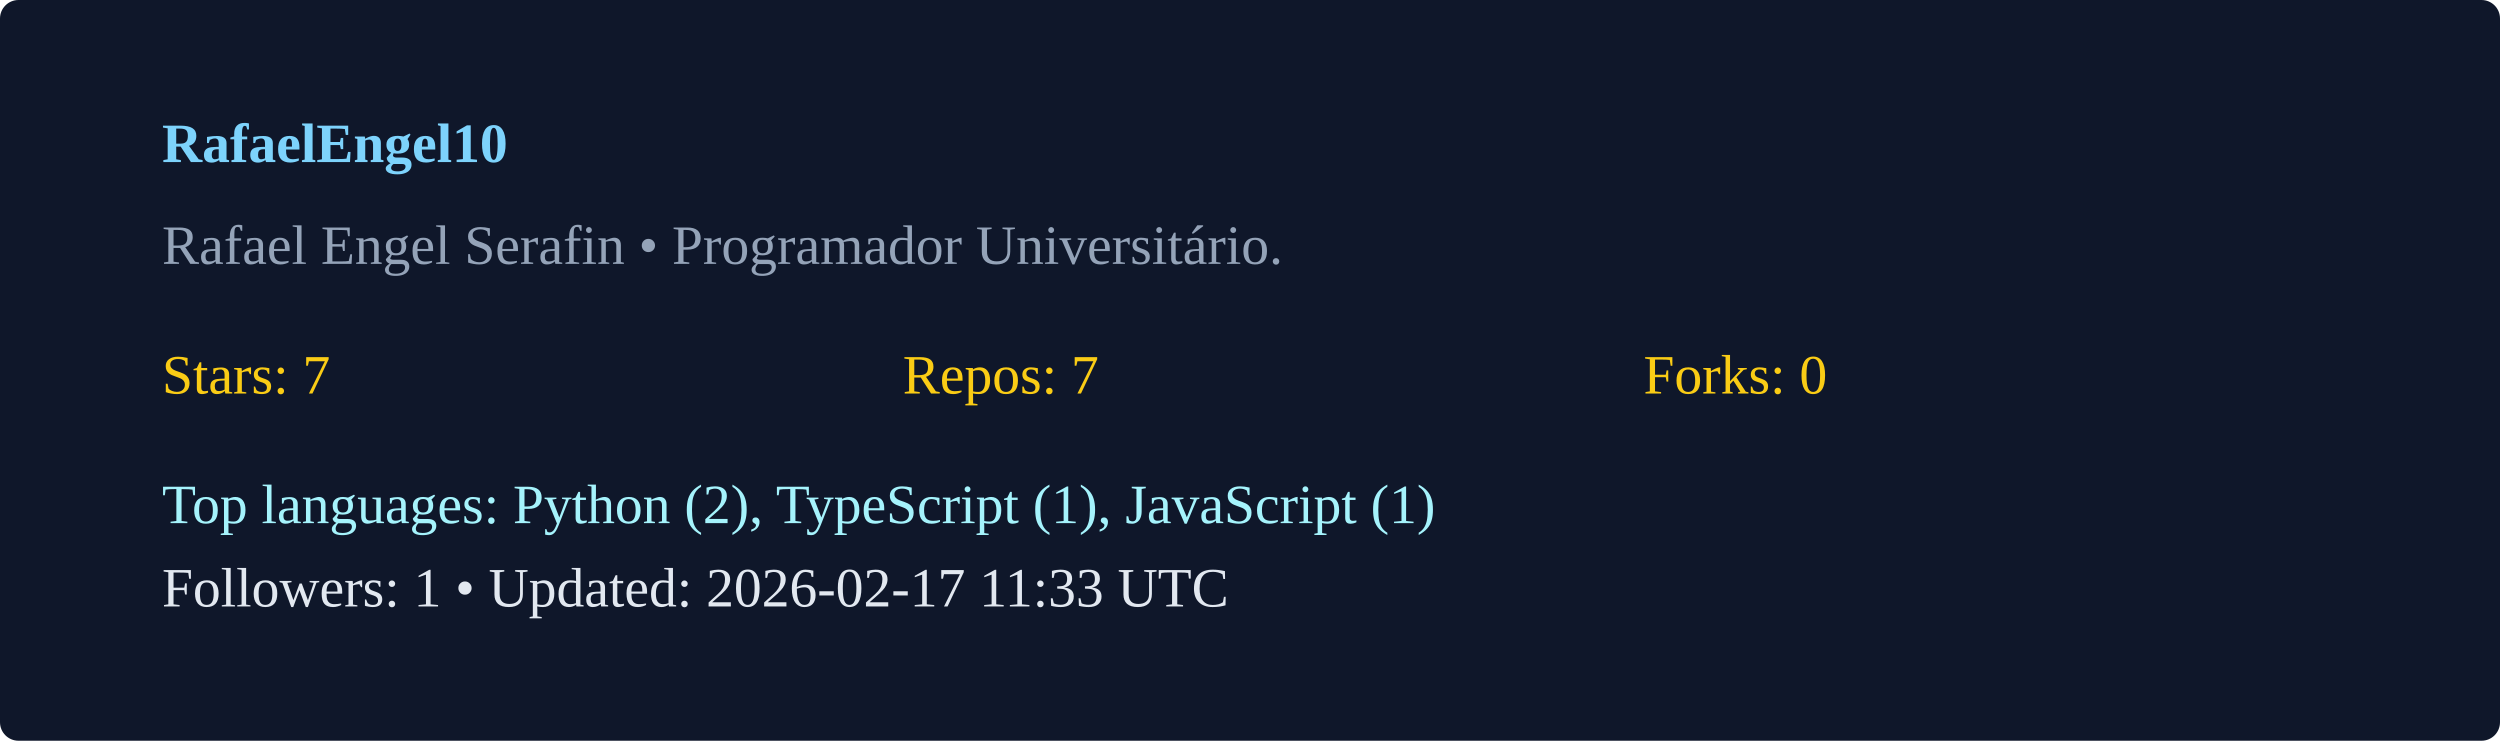
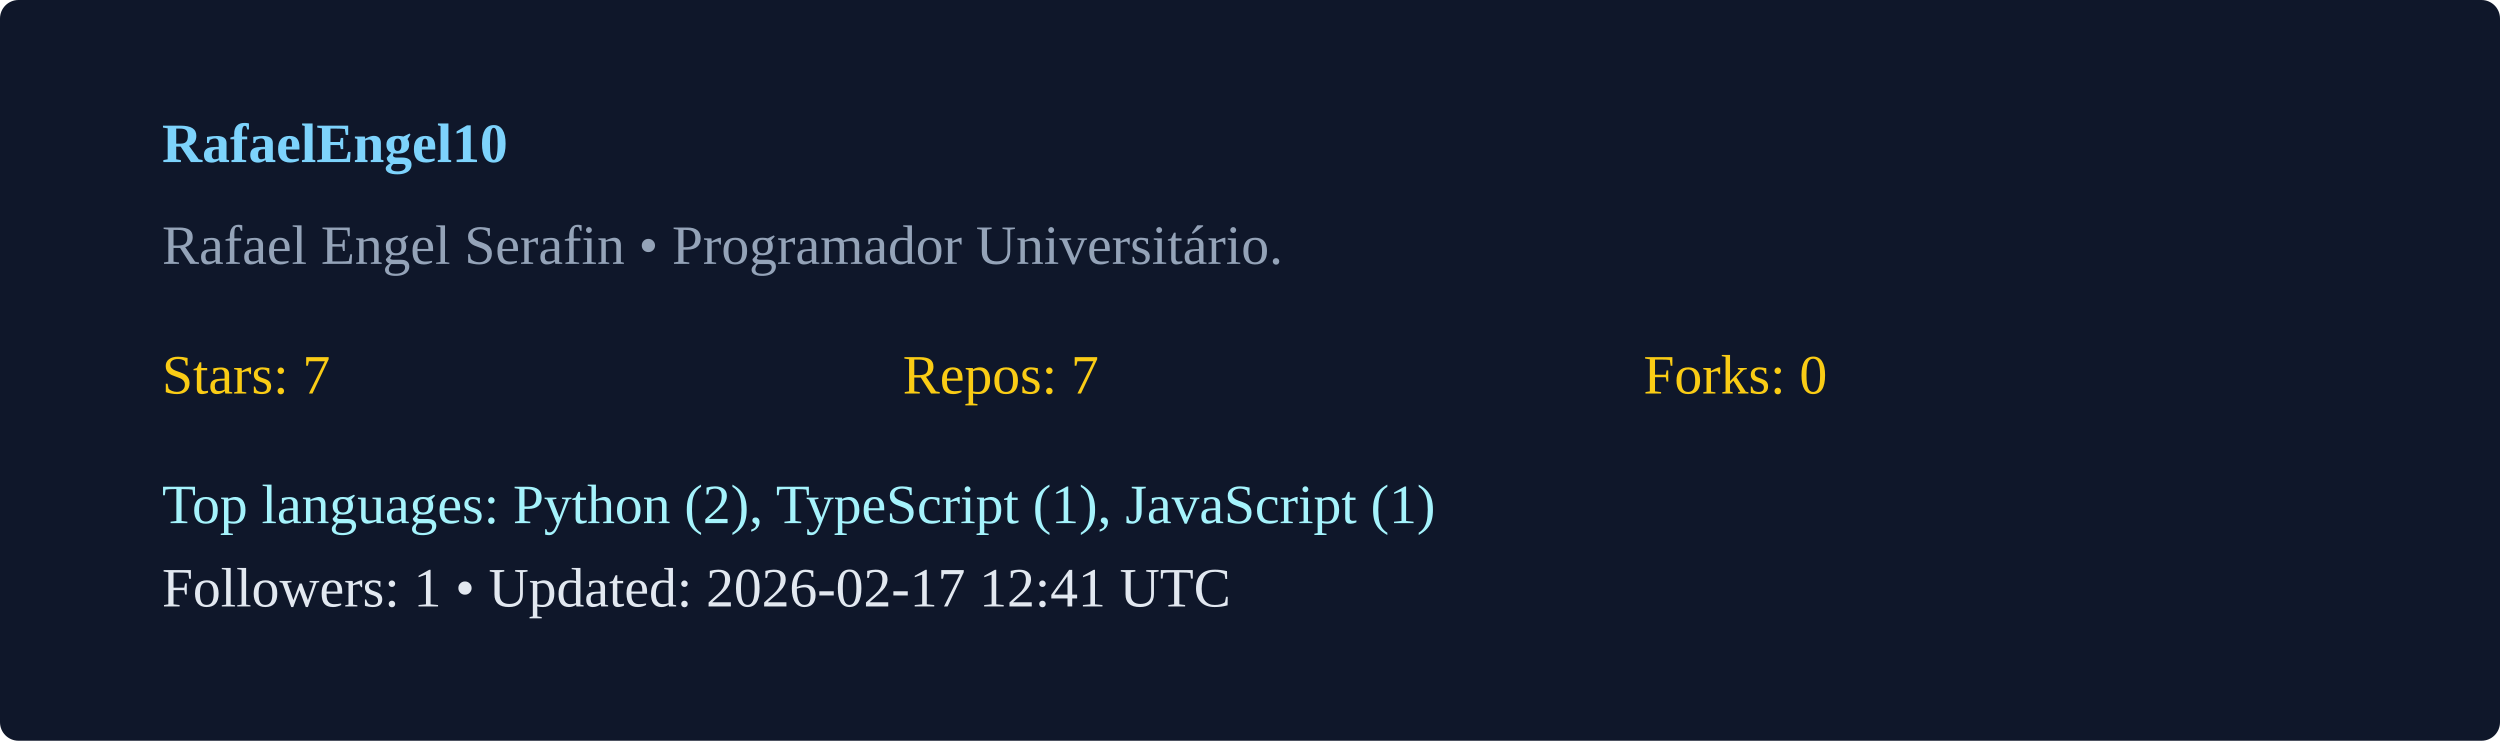
<svg xmlns="http://www.w3.org/2000/svg" width="540" height="160" viewBox="0 0 540 160">
  <rect width="100%" height="100%" rx="4" fill="#0f172a" />
  <g transform="translate(35,35)">
    <text x="0" y="0" fill="#7dd3fc" font-weight="600">RafaelEngel10</text>
    <text x="0" y="22" fill="#94a3b8">Rafael Engel Serafin  • Programador Universitário. </text>
    <g transform="translate(0,50)">
      <text x="0" y="0" fill="#facc15">Stars: 7</text>
      <text x="160" y="0" fill="#facc15">Repos: 7</text>
      <text x="320" y="0" fill="#facc15">Forks: 0</text>
      <text x="0" y="28" fill="#a5f3fc">Top languages: Python (2), TypeScript (1), JavaScript (1)</text>
-       <text x="0" y="46" fill="#e2e8f0">Followers: 1 • Updated: 2026-02-17 11:33 UTC</text>
+       <text x="0" y="46" fill="#e2e8f0">Followers: 1 • Updated: 2026-02-17 12:41 UTC</text>
    </g>
  </g>
</svg>
